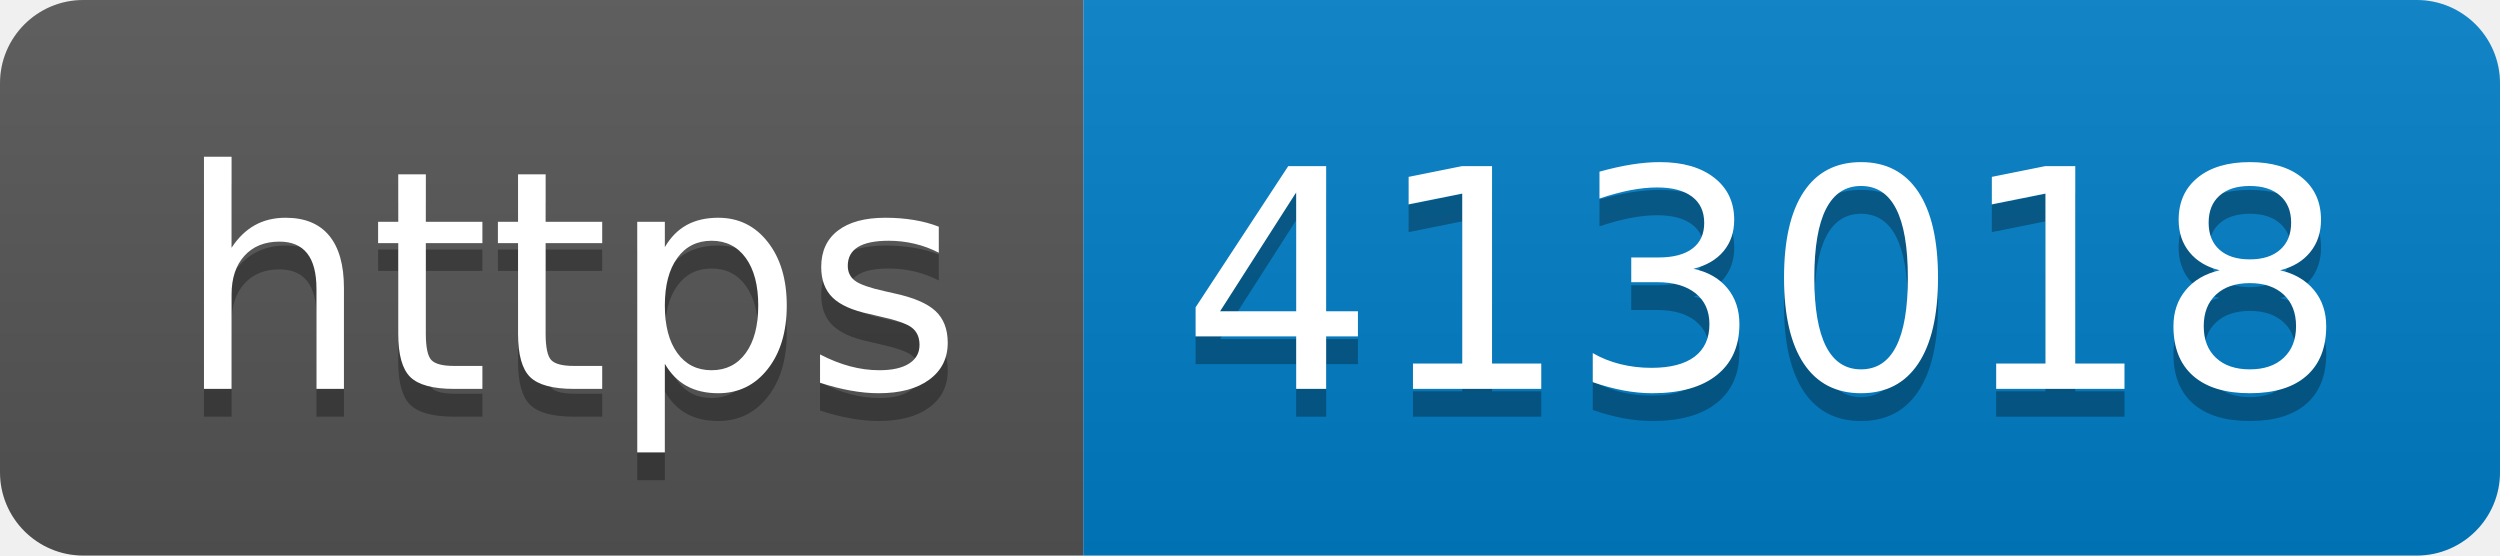
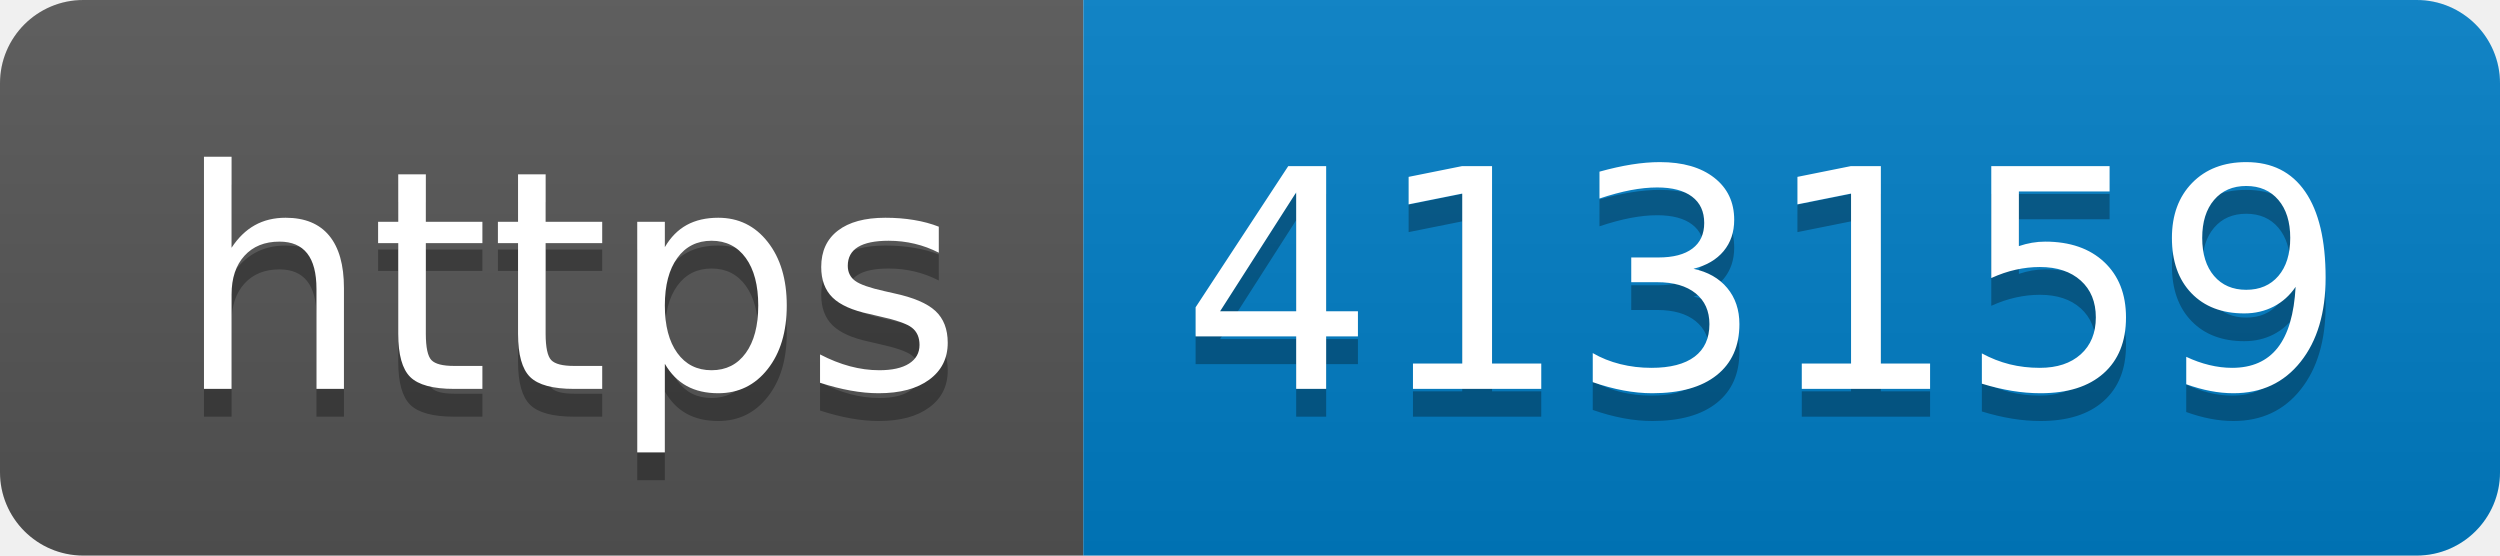
- <svg xmlns="http://www.w3.org/2000/svg" width="90" height="20" role="img" aria-label="https: 413018">
+ <svg xmlns="http://www.w3.org/2000/svg" width="90" height="20" role="img" aria-label="https: 413159">
  <linearGradient id="s" x2="0" y2="100%">
    <stop offset="0" stop-color="#bbb" stop-opacity=".1" />
    <stop offset="1" stop-opacity=".1" />
  </linearGradient>
  <clipPath id="r">
    <rect width="90" height="20" rx="3" fill="#fff" />
  </clipPath>
  <g clip-path="url(#r)">
    <rect width="39" height="20" fill="#555" />
    <rect x="39" width="51" height="20" fill="#007ec6" />
    <rect width="90" height="20" fill="url(#s)" />
  </g>
  <g fill="#fff" text-anchor="middle" font-family="Verdana,Geneva,DejaVu Sans,sans-serif" text-rendering="geometricPrecision" font-size="110">
    <text aria-hidden="true" x="205" y="150" fill="#010101" fill-opacity=".3" transform="scale(.1)" textLength="290">https</text>
    <text x="205" y="140" transform="scale(.1)" fill="#fff" textLength="290">https</text>
-     <text aria-hidden="true" x="635" y="150" fill="#010101" fill-opacity=".3" transform="scale(.1)" textLength="410">413018</text>
-     <text x="635" y="140" transform="scale(.1)" fill="#fff" textLength="410">413018</text>
+     <text aria-hidden="true" x="635" y="150" fill="#010101" fill-opacity=".3" transform="scale(.1)" textLength="410">413159</text>
+     <text x="635" y="140" transform="scale(.1)" fill="#fff" textLength="410">413159</text>
  </g>
</svg>
